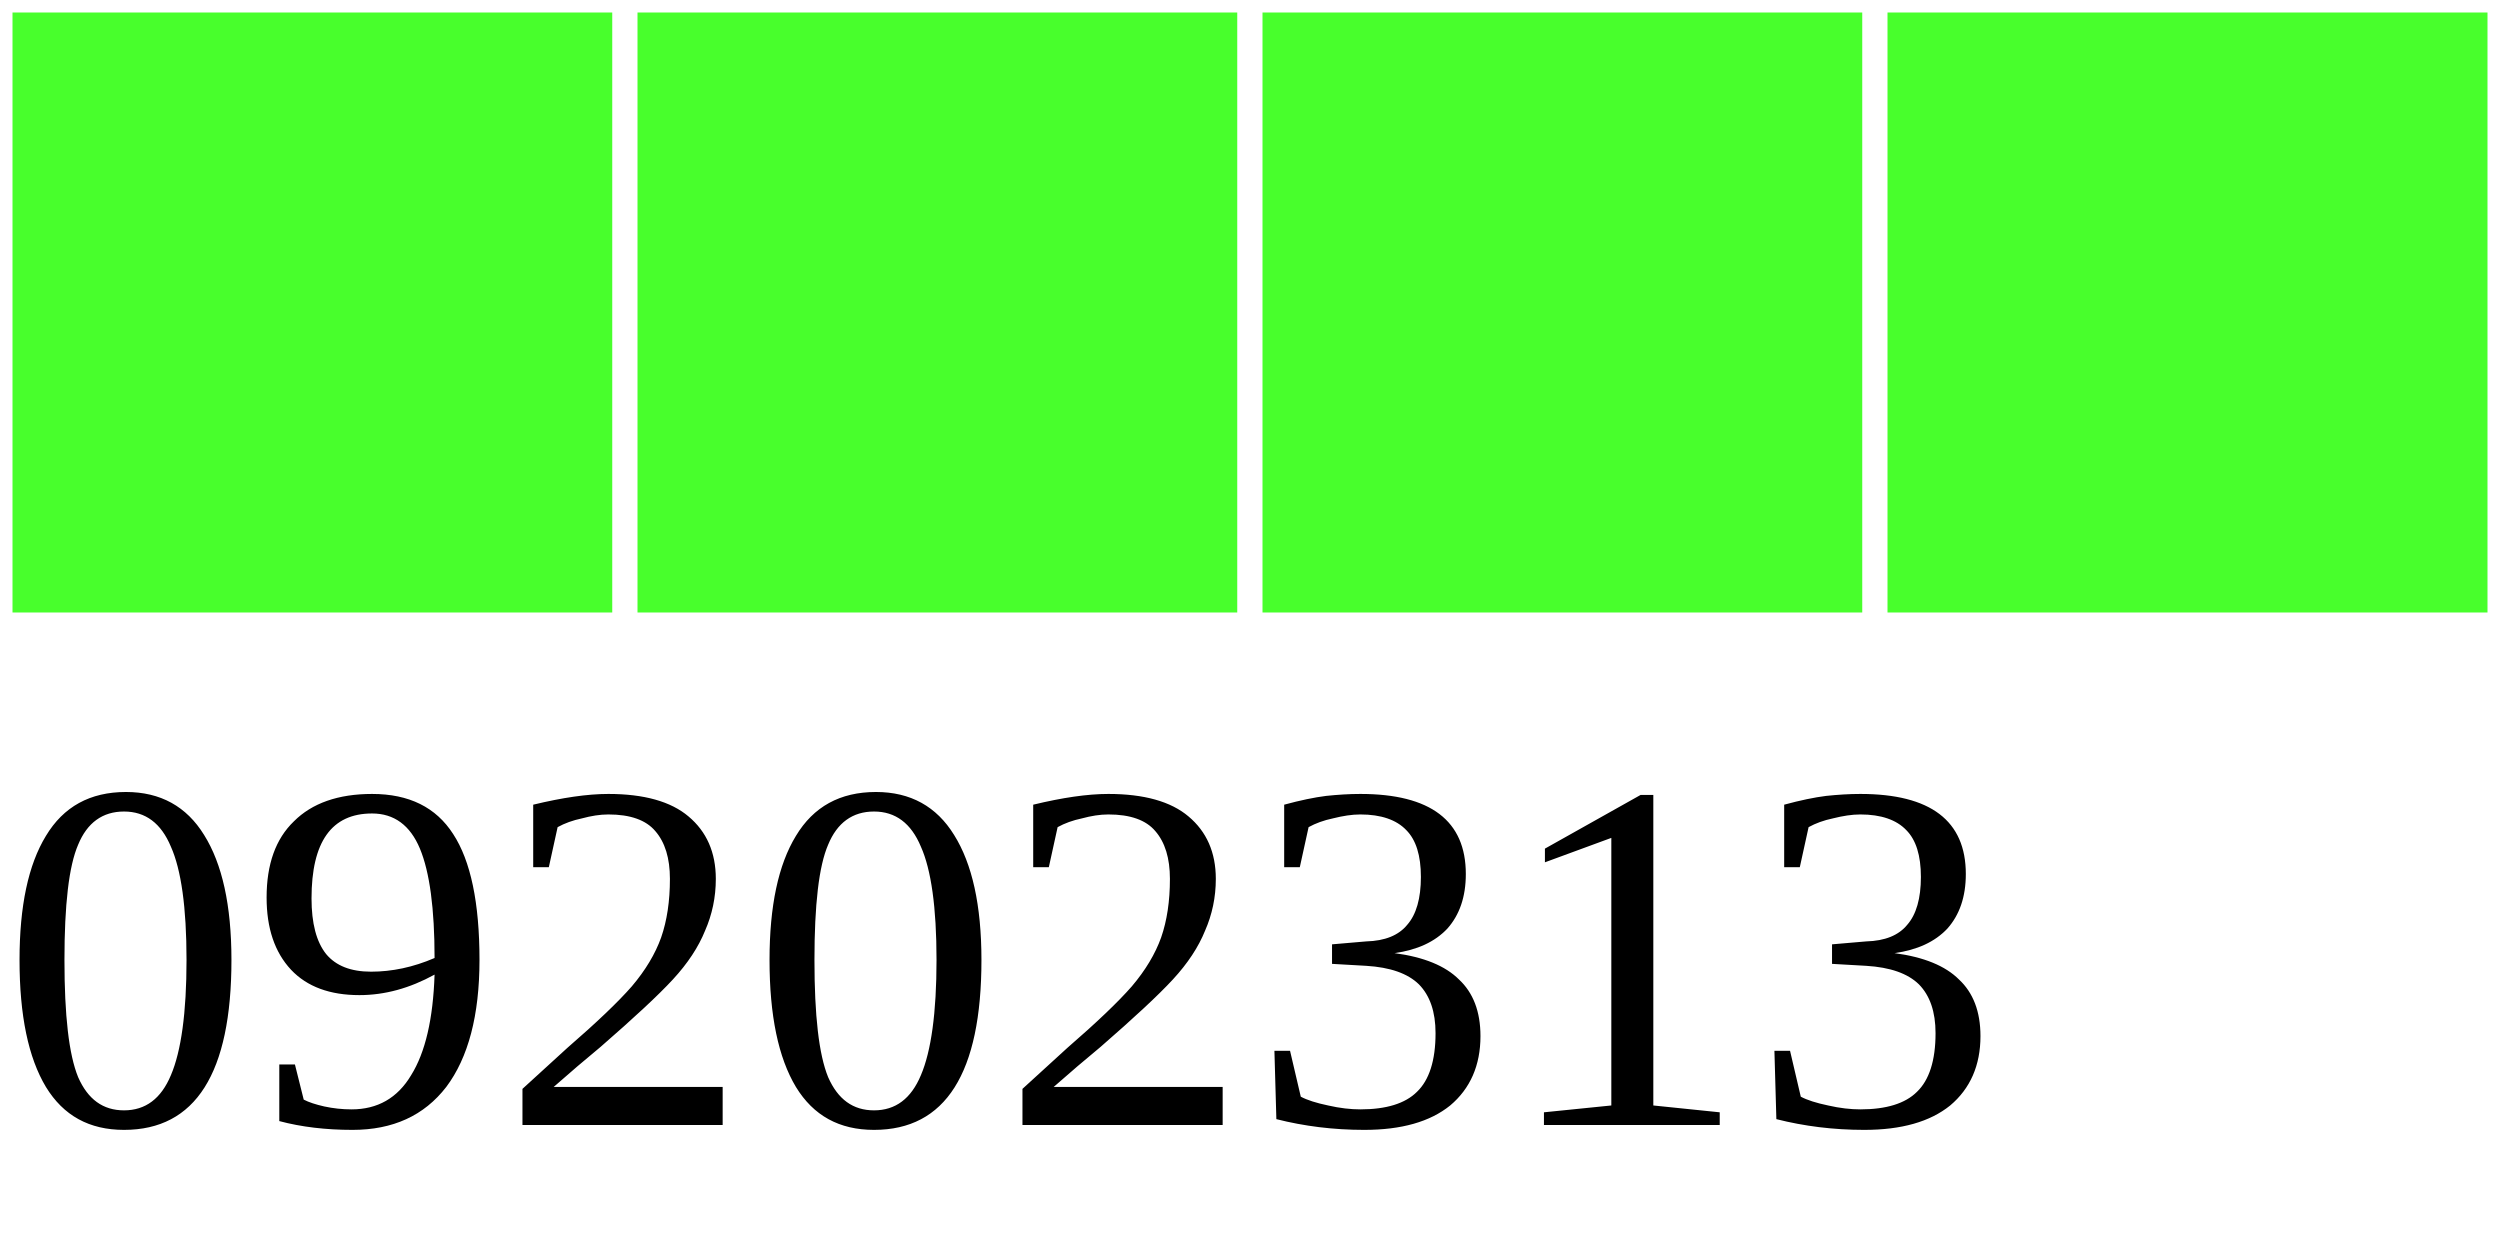
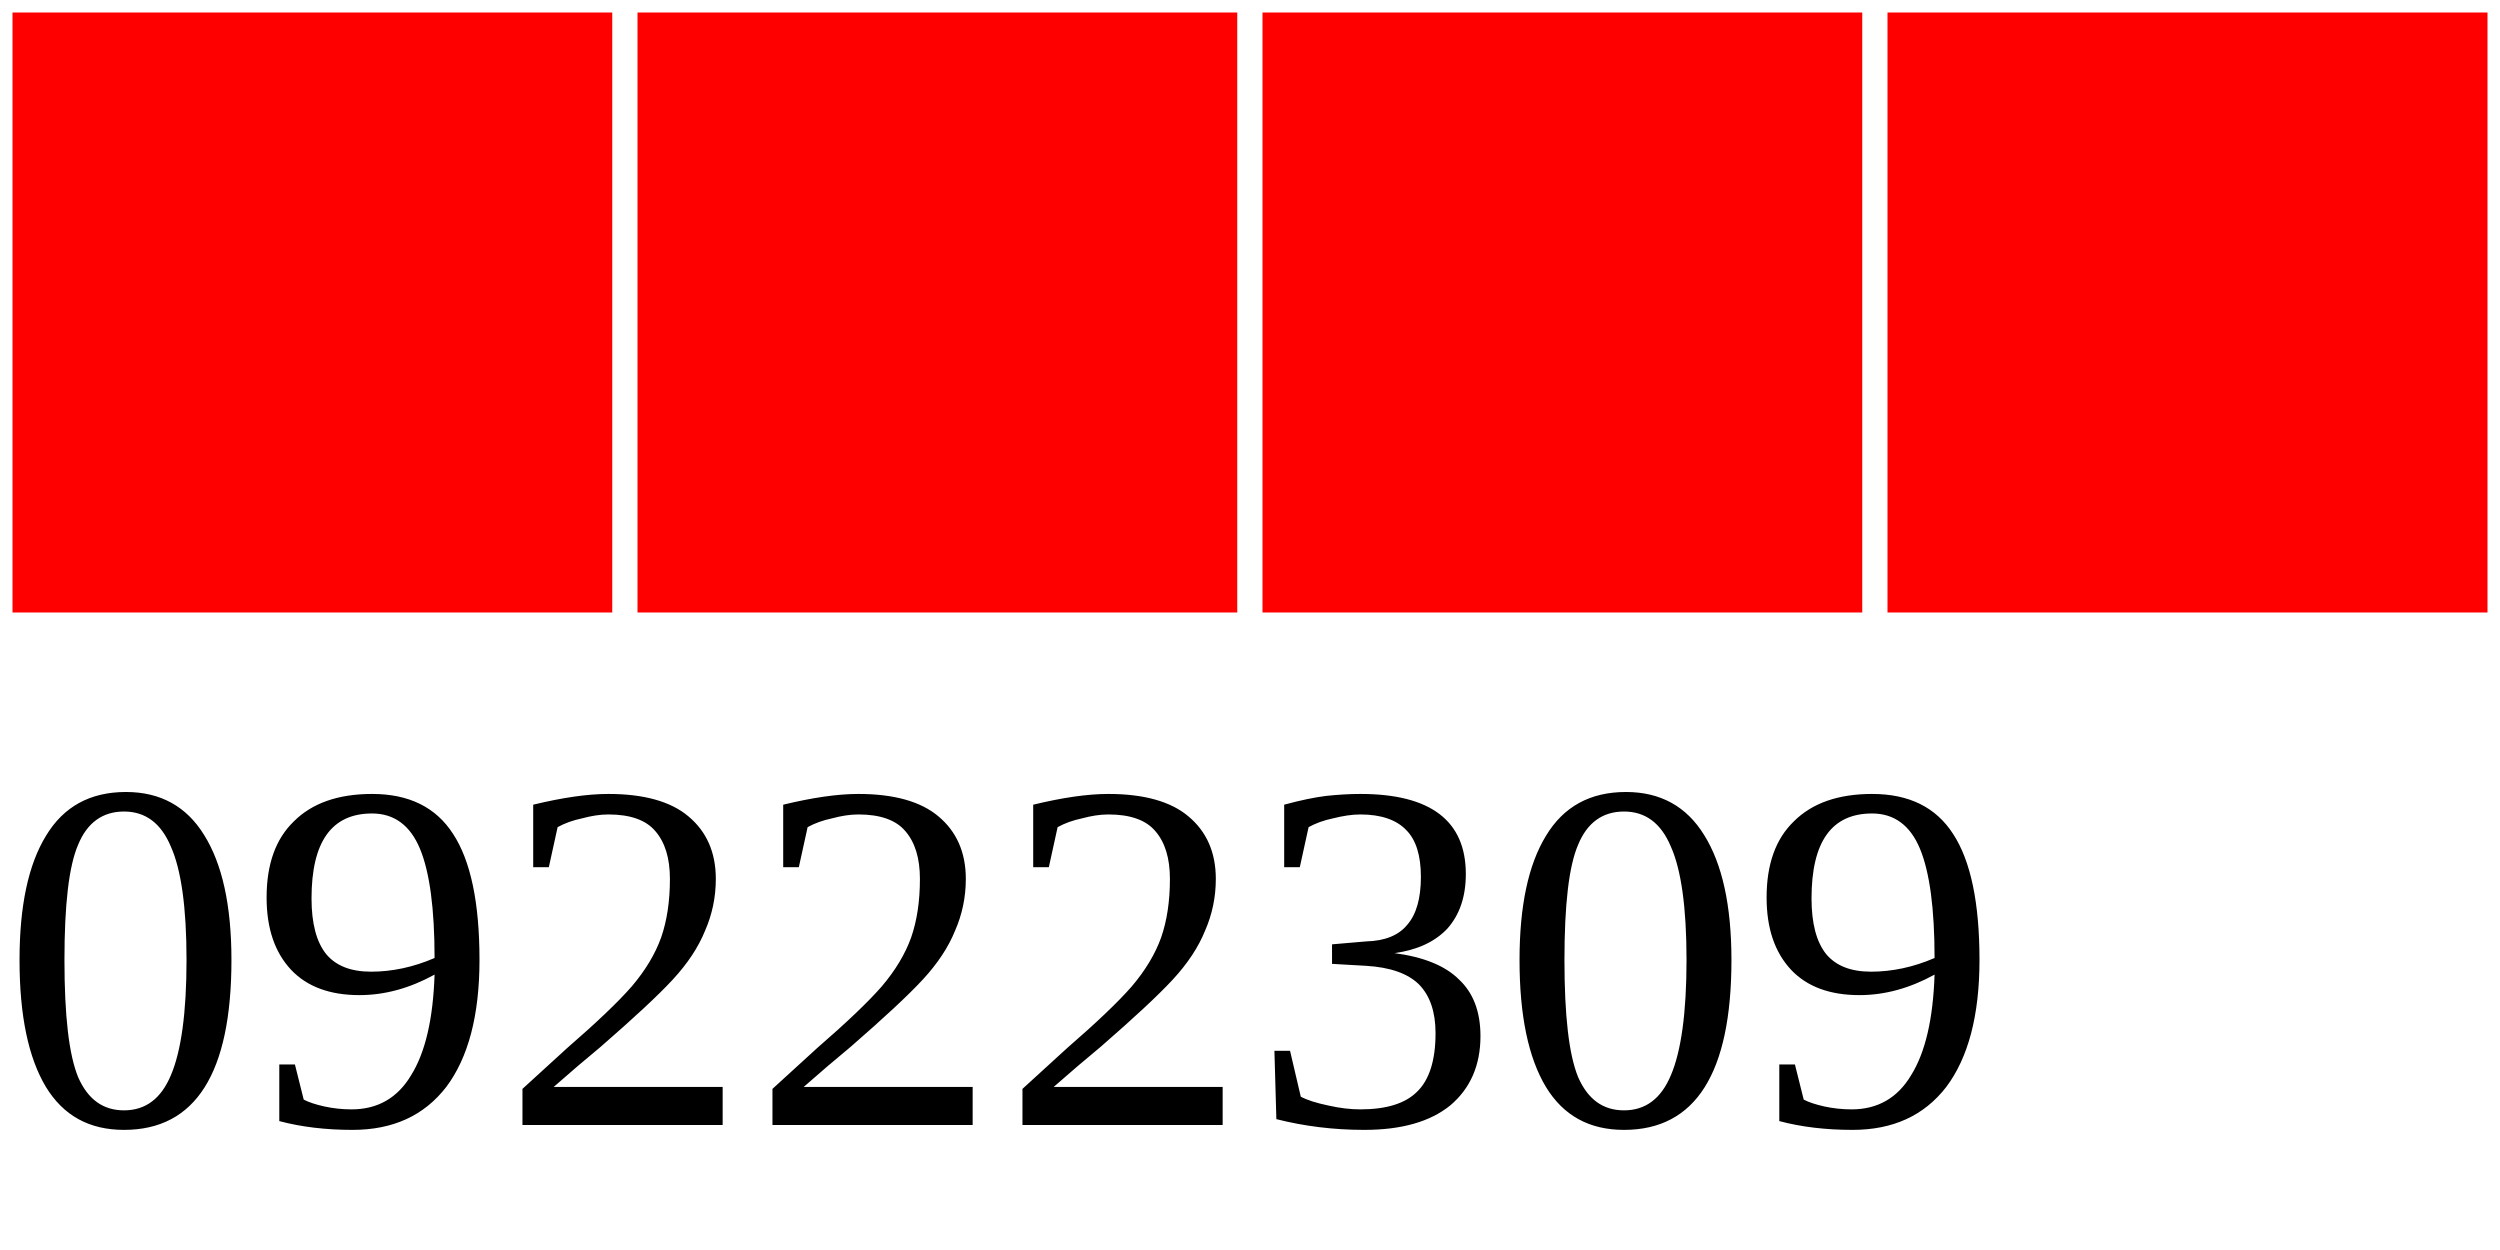
<svg xmlns="http://www.w3.org/2000/svg" width="40" height="20">
  <g>
-     <rect width="10" height="10" style="fill:#48FF2C;stroke-width:0.4;stroke:rgb(255,255,255)" x="0" />
-     <rect width="10" height="10" style="fill:#48FF2C;stroke-width:0.4;stroke:rgb(255,255,255)" x="10" />
-     <rect width="10" height="10" style="fill:#48FF2C;stroke-width:0.4;stroke:rgb(255,255,255)" x="20" />
-     <rect width="10" height="10" style="fill:#48FF2C;stroke-width:0.4;stroke:rgb(255,255,255)" x="30" />
-     <text x="0" y="18" fill="black" font-size="8">09202313</text>
+     <rect width="10" height="10" style="fill:#FF0000;stroke-width:0.4;stroke:rgb(255,255,255)" x="0" />
+     <rect width="10" height="10" style="fill:#FF0000;stroke-width:0.4;stroke:rgb(255,255,255)" x="10" />
+     <rect width="10" height="10" style="fill:#FF0000;stroke-width:0.4;stroke:rgb(255,255,255)" x="20" />
+     <rect width="10" height="10" style="fill:#FF0000;stroke-width:0.4;stroke:rgb(255,255,255)" x="30" />
+     <text x="0" y="18" fill="black" font-size="8">09222309</text>
  </g>
</svg>
